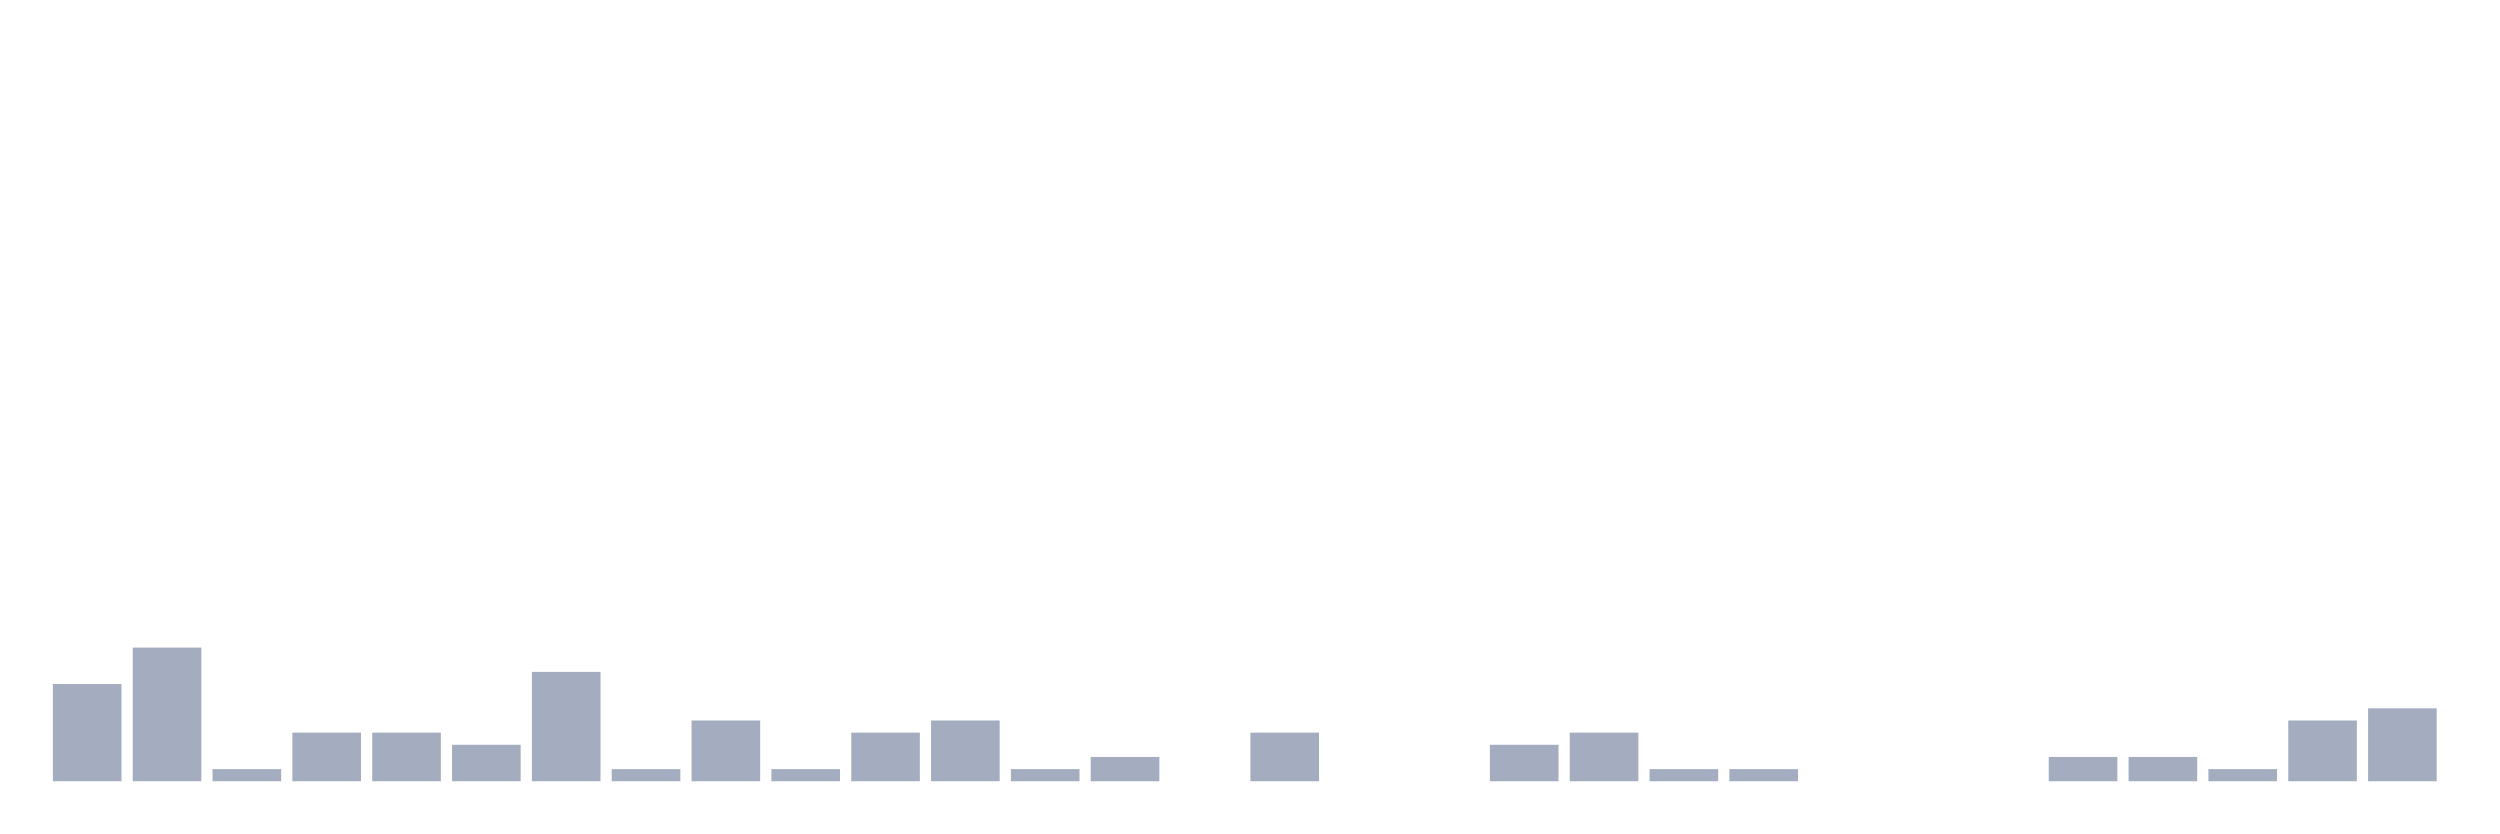
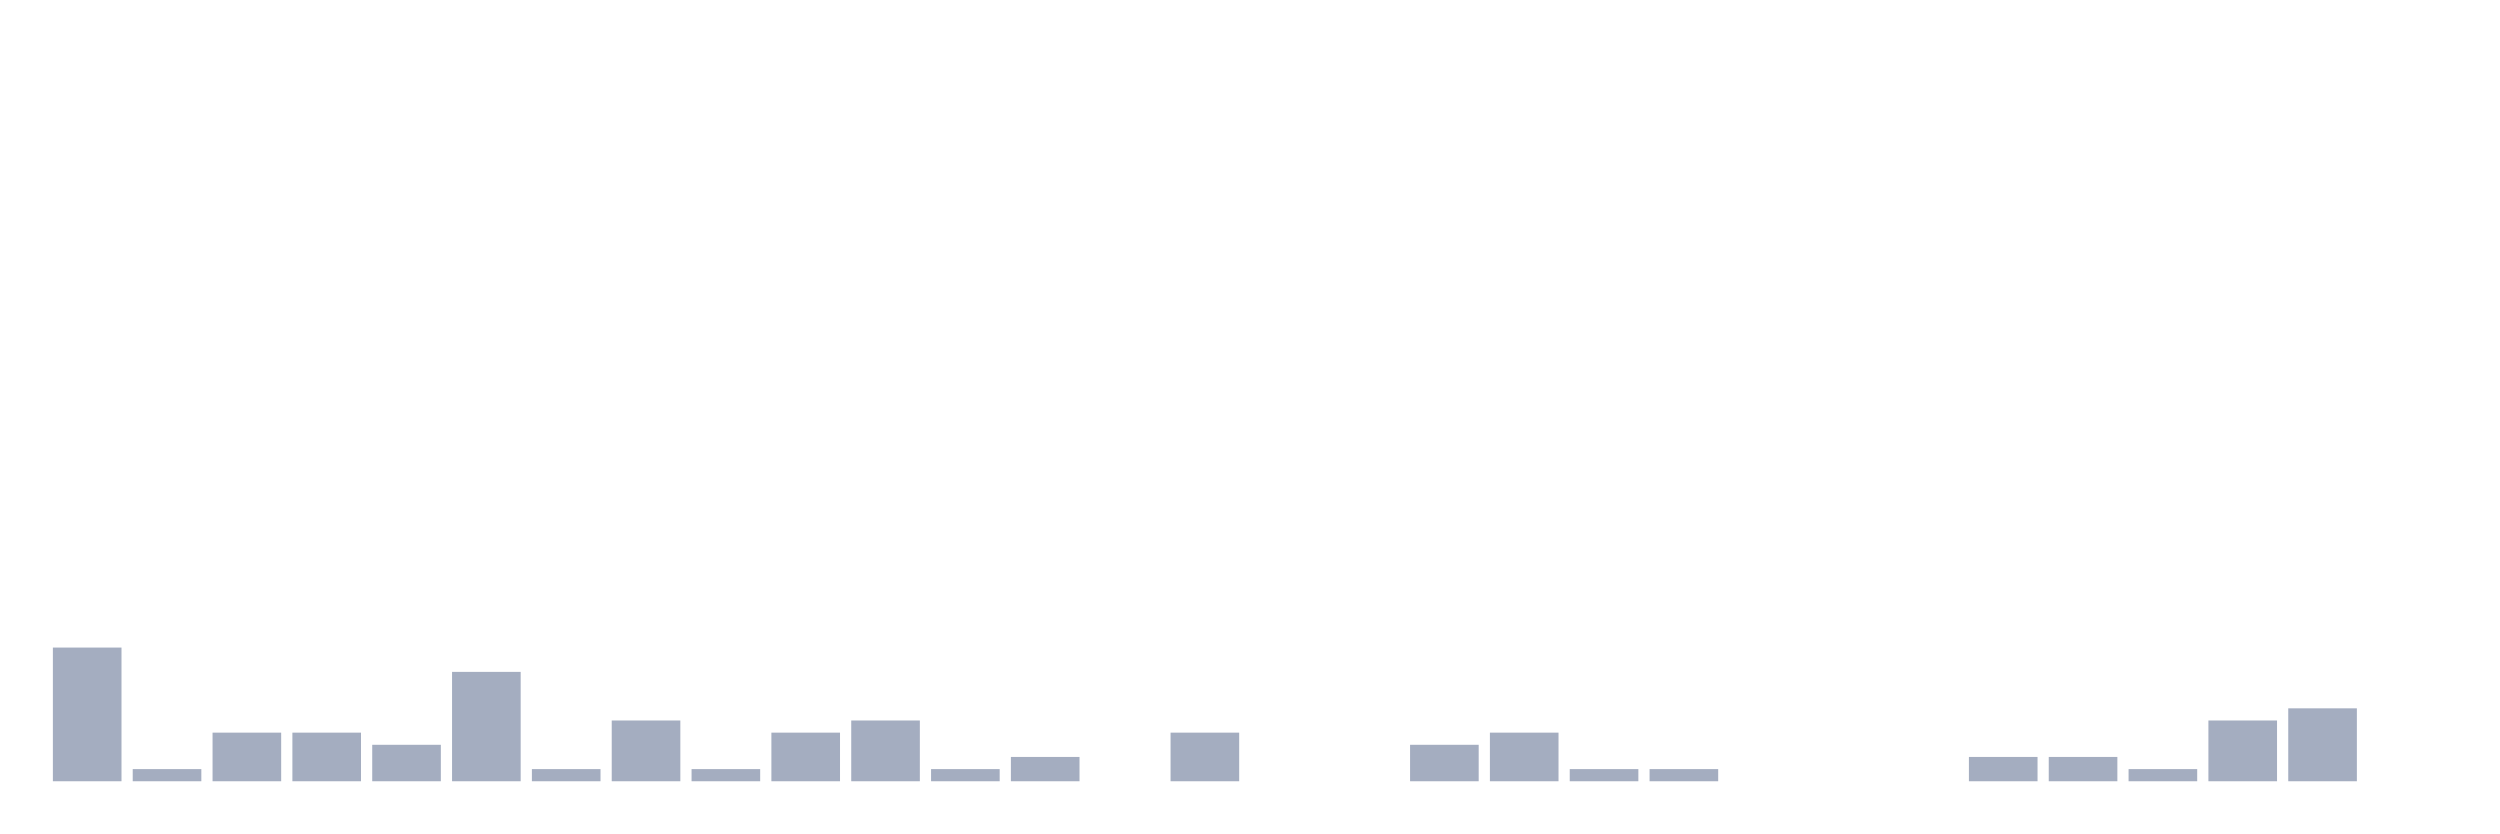
<svg xmlns="http://www.w3.org/2000/svg" viewBox="0 0 480 160">
  <g transform="translate(10,10)">
-     <rect class="bar" x="0.153" width="13.175" y="121.333" height="18.667" fill="rgb(164,173,192)" />
-     <rect class="bar" x="15.482" width="13.175" y="114.333" height="25.667" fill="rgb(164,173,192)" />
-     <rect class="bar" x="30.81" width="13.175" y="137.667" height="2.333" fill="rgb(164,173,192)" />
+     <rect class="bar" x="0.153" width="13.175" y="114.333" height="25.667" fill="rgb(164,173,192)" />
+     <rect class="bar" x="15.482" width="13.175" y="137.667" height="2.333" fill="rgb(164,173,192)" />
+     <rect class="bar" x="30.81" width="13.175" y="130.667" height="9.333" fill="rgb(164,173,192)" />
    <rect class="bar" x="46.138" width="13.175" y="130.667" height="9.333" fill="rgb(164,173,192)" />
-     <rect class="bar" x="61.466" width="13.175" y="130.667" height="9.333" fill="rgb(164,173,192)" />
-     <rect class="bar" x="76.794" width="13.175" y="133" height="7" fill="rgb(164,173,192)" />
-     <rect class="bar" x="92.123" width="13.175" y="119" height="21" fill="rgb(164,173,192)" />
-     <rect class="bar" x="107.451" width="13.175" y="137.667" height="2.333" fill="rgb(164,173,192)" />
-     <rect class="bar" x="122.779" width="13.175" y="128.333" height="11.667" fill="rgb(164,173,192)" />
-     <rect class="bar" x="138.107" width="13.175" y="137.667" height="2.333" fill="rgb(164,173,192)" />
-     <rect class="bar" x="153.436" width="13.175" y="130.667" height="9.333" fill="rgb(164,173,192)" />
-     <rect class="bar" x="168.764" width="13.175" y="128.333" height="11.667" fill="rgb(164,173,192)" />
-     <rect class="bar" x="184.092" width="13.175" y="137.667" height="2.333" fill="rgb(164,173,192)" />
-     <rect class="bar" x="199.42" width="13.175" y="135.333" height="4.667" fill="rgb(164,173,192)" />
-     <rect class="bar" x="214.748" width="13.175" y="140" height="0" fill="rgb(164,173,192)" />
-     <rect class="bar" x="230.077" width="13.175" y="130.667" height="9.333" fill="rgb(164,173,192)" />
+     <rect class="bar" x="61.466" width="13.175" y="133" height="7" fill="rgb(164,173,192)" />
+     <rect class="bar" x="76.794" width="13.175" y="119" height="21" fill="rgb(164,173,192)" />
+     <rect class="bar" x="92.123" width="13.175" y="137.667" height="2.333" fill="rgb(164,173,192)" />
+     <rect class="bar" x="107.451" width="13.175" y="128.333" height="11.667" fill="rgb(164,173,192)" />
+     <rect class="bar" x="122.779" width="13.175" y="137.667" height="2.333" fill="rgb(164,173,192)" />
+     <rect class="bar" x="138.107" width="13.175" y="130.667" height="9.333" fill="rgb(164,173,192)" />
+     <rect class="bar" x="153.436" width="13.175" y="128.333" height="11.667" fill="rgb(164,173,192)" />
+     <rect class="bar" x="168.764" width="13.175" y="137.667" height="2.333" fill="rgb(164,173,192)" />
+     <rect class="bar" x="184.092" width="13.175" y="135.333" height="4.667" fill="rgb(164,173,192)" />
+     <rect class="bar" x="199.42" width="13.175" y="140" height="0" fill="rgb(164,173,192)" />
+     <rect class="bar" x="214.748" width="13.175" y="130.667" height="9.333" fill="rgb(164,173,192)" />
+     <rect class="bar" x="230.077" width="13.175" y="140" height="0" fill="rgb(164,173,192)" />
    <rect class="bar" x="245.405" width="13.175" y="140" height="0" fill="rgb(164,173,192)" />
-     <rect class="bar" x="260.733" width="13.175" y="140" height="0" fill="rgb(164,173,192)" />
-     <rect class="bar" x="276.061" width="13.175" y="133" height="7" fill="rgb(164,173,192)" />
-     <rect class="bar" x="291.39" width="13.175" y="130.667" height="9.333" fill="rgb(164,173,192)" />
+     <rect class="bar" x="260.733" width="13.175" y="133" height="7" fill="rgb(164,173,192)" />
+     <rect class="bar" x="276.061" width="13.175" y="130.667" height="9.333" fill="rgb(164,173,192)" />
+     <rect class="bar" x="291.39" width="13.175" y="137.667" height="2.333" fill="rgb(164,173,192)" />
    <rect class="bar" x="306.718" width="13.175" y="137.667" height="2.333" fill="rgb(164,173,192)" />
-     <rect class="bar" x="322.046" width="13.175" y="137.667" height="2.333" fill="rgb(164,173,192)" />
+     <rect class="bar" x="322.046" width="13.175" y="140" height="0" fill="rgb(164,173,192)" />
    <rect class="bar" x="337.374" width="13.175" y="140" height="0" fill="rgb(164,173,192)" />
    <rect class="bar" x="352.702" width="13.175" y="140" height="0" fill="rgb(164,173,192)" />
-     <rect class="bar" x="368.031" width="13.175" y="140" height="0" fill="rgb(164,173,192)" />
+     <rect class="bar" x="368.031" width="13.175" y="135.333" height="4.667" fill="rgb(164,173,192)" />
    <rect class="bar" x="383.359" width="13.175" y="135.333" height="4.667" fill="rgb(164,173,192)" />
-     <rect class="bar" x="398.687" width="13.175" y="135.333" height="4.667" fill="rgb(164,173,192)" />
-     <rect class="bar" x="414.015" width="13.175" y="137.667" height="2.333" fill="rgb(164,173,192)" />
-     <rect class="bar" x="429.344" width="13.175" y="128.333" height="11.667" fill="rgb(164,173,192)" />
-     <rect class="bar" x="444.672" width="13.175" y="126" height="14" fill="rgb(164,173,192)" />
+     <rect class="bar" x="398.687" width="13.175" y="137.667" height="2.333" fill="rgb(164,173,192)" />
+     <rect class="bar" x="414.015" width="13.175" y="128.333" height="11.667" fill="rgb(164,173,192)" />
+     <rect class="bar" x="429.344" width="13.175" y="126" height="14" fill="rgb(164,173,192)" />
+     <rect class="bar" x="444.672" width="13.175" y="140" height="0" fill="rgb(164,173,192)" />
  </g>
</svg>
